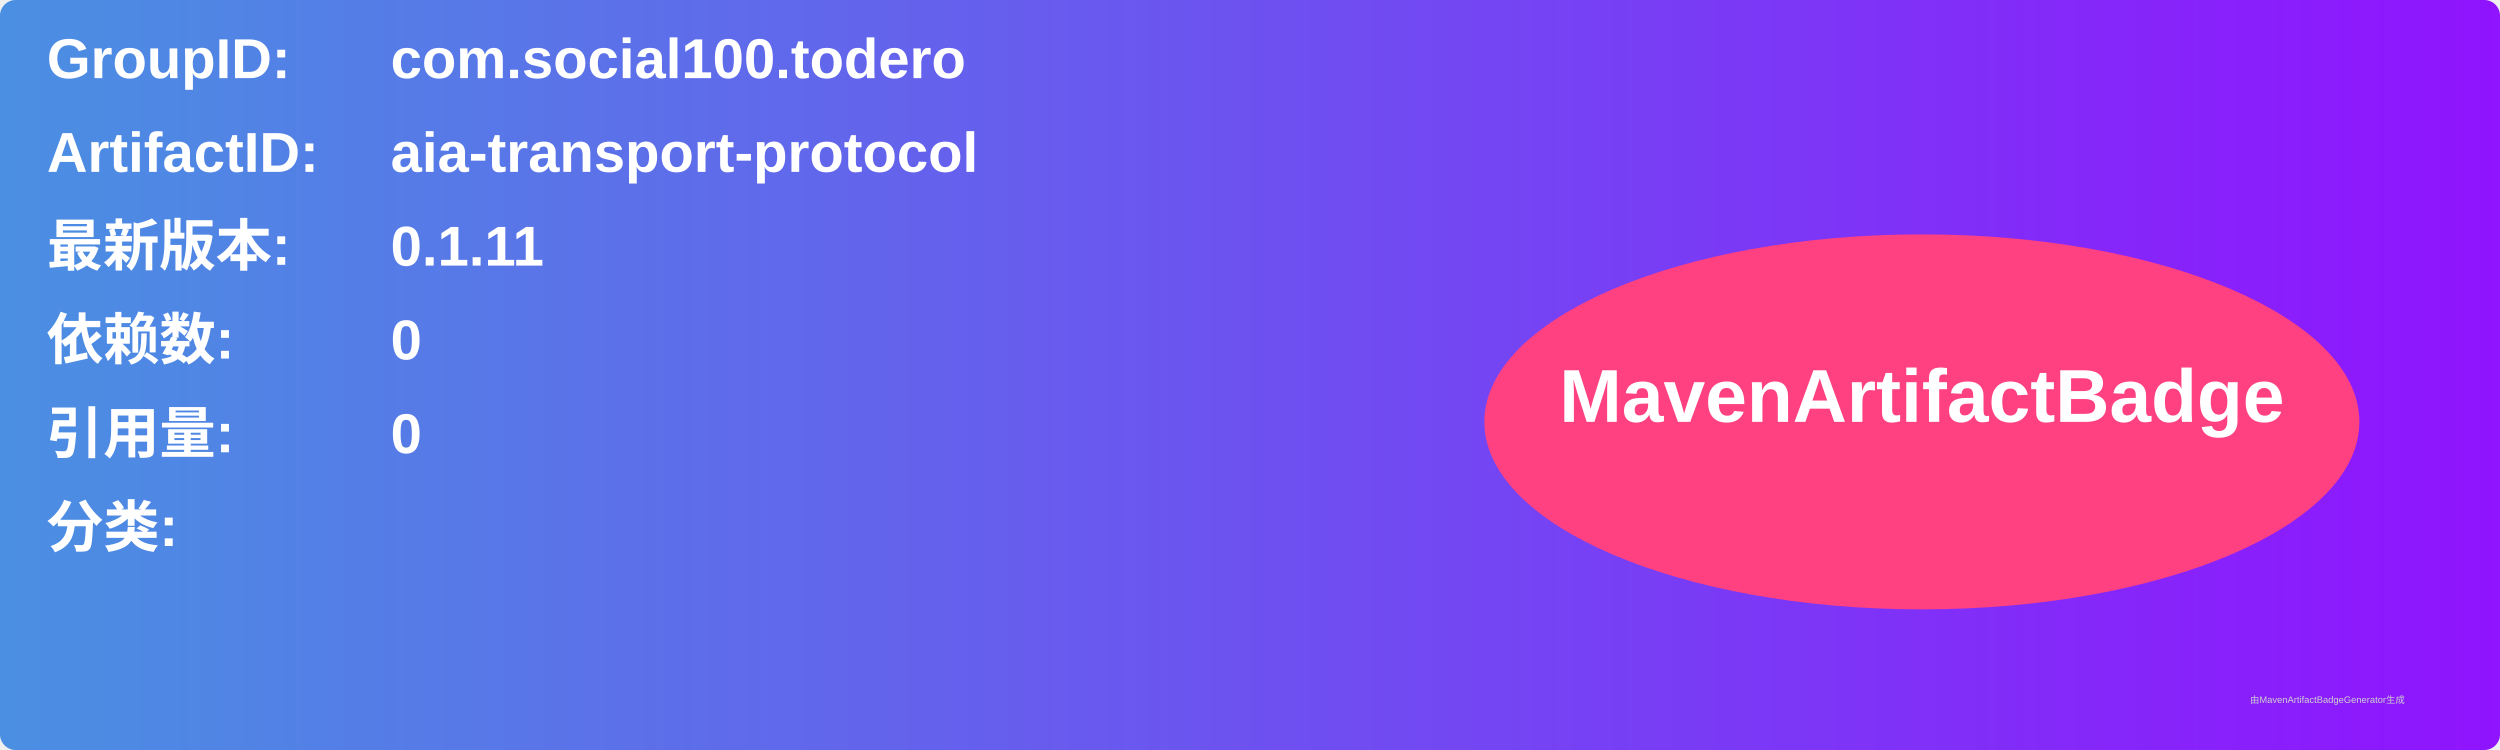
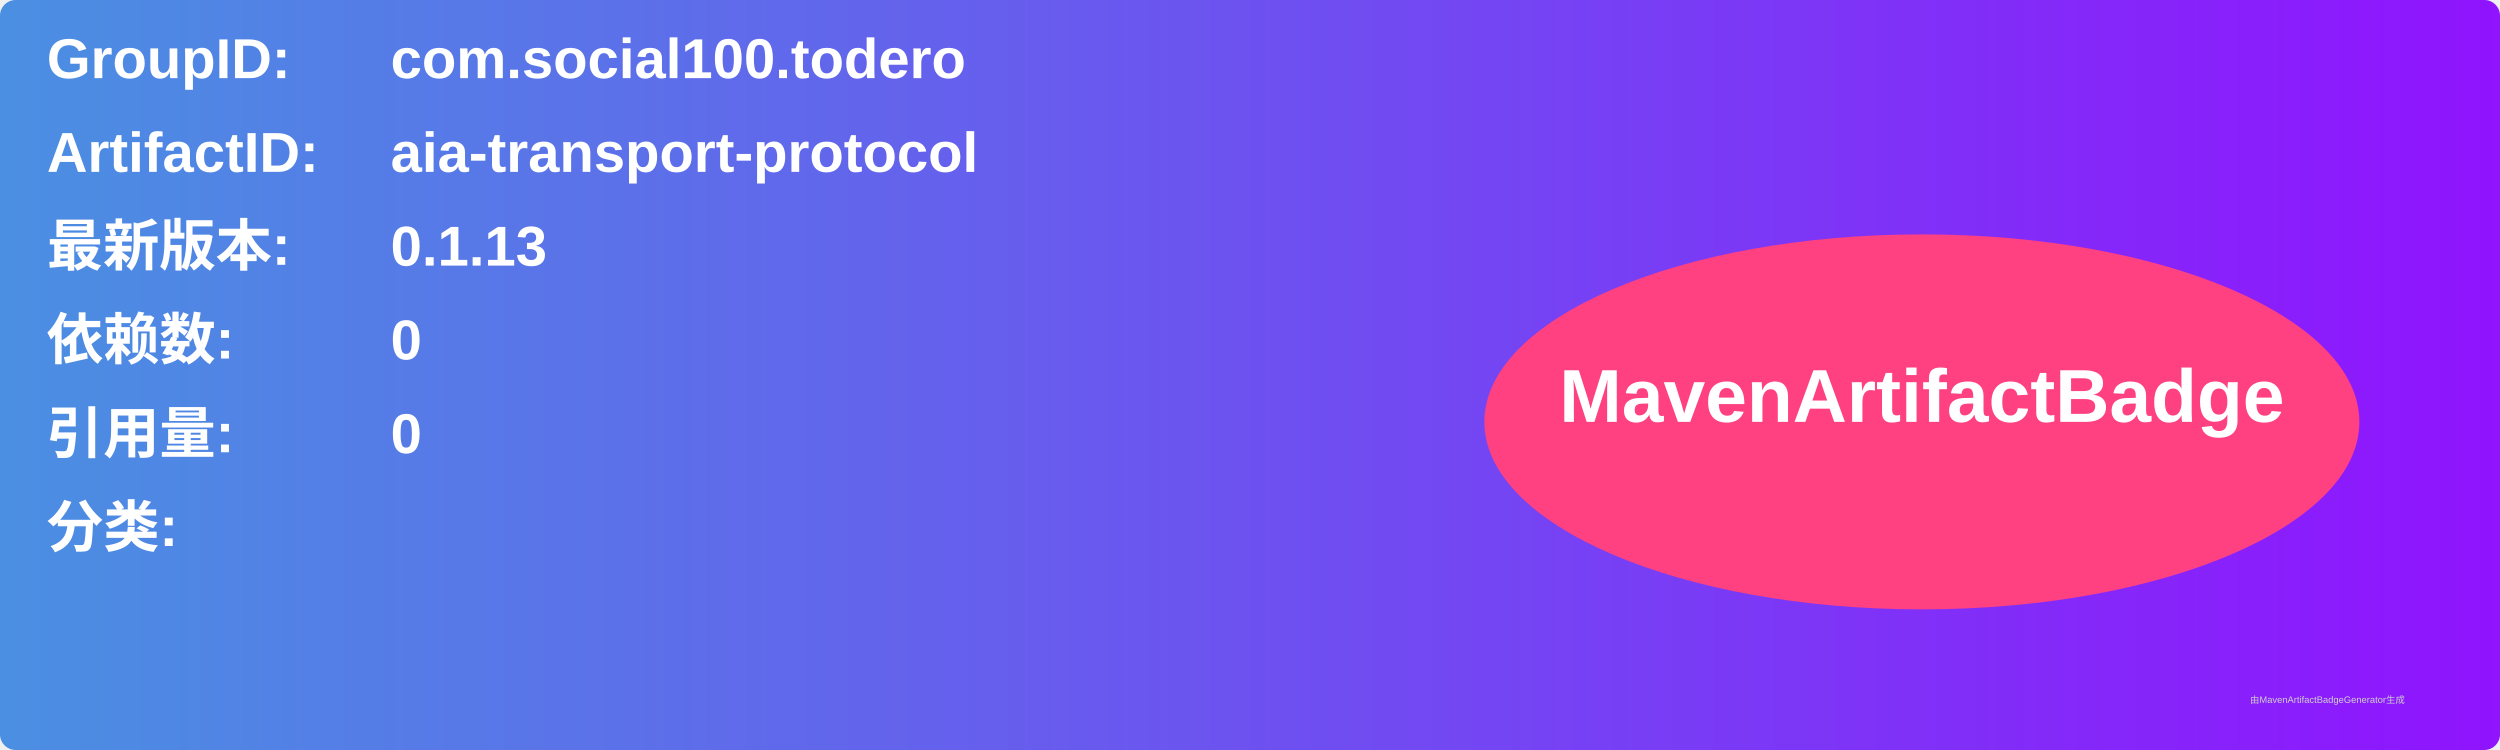
<svg xmlns="http://www.w3.org/2000/svg" width="800" height="240" viewBox="0 0 800 240">
  <linearGradient id="grad" x1="0%" y1="0%" x2="100%" y2="0%">
    <stop offset="0%" stop-color="#4a90e2" />
    <stop offset="100%" stop-color="#9013fe" />
  </linearGradient>
  <rect width="100%" height="100%" rx="5" ry="5" fill="url(#grad)" />
  <g transform="translate(15, 15)">
    <text x="0" y="10" font-family="Arial" font-size="18" fill="white" font-weight="bold" width="260">GroupID:</text>
    <text x="110" y="10" font-family="Arial" font-size="18" fill="white" font-weight="bold" width="460">com.social100.todero</text>
    <text x="0" y="40" font-family="Arial" font-size="18" fill="white" font-weight="bold" width="260">ArtifactID:</text>
    <text x="110" y="40" font-family="Arial" font-size="18" fill="white" font-weight="bold" width="460">aia-transport-protocol</text>
    <text x="0" y="70" font-family="Arial" font-size="18" fill="white" font-weight="bold">最新版本:</text>
    <text x="110" y="70" font-family="Arial" font-size="18" fill="white" font-weight="bold">
-       <tspan font-weight="bold">0.1.11</tspan>
+       <tspan font-weight="bold">0.1.13</tspan>
    </text>
    <text x="0" y="100" font-family="Arial" font-size="18" fill="white" font-weight="bold">依赖数: </text>
    <text x="110" y="100" font-family="Arial" font-size="18" fill="white">
      <tspan font-weight="bold">0</tspan>
    </text>
    <text x="0" y="130" font-family="Arial" font-size="18" fill="white" font-weight="bold">引用量: </text>
    <text x="110" y="130" font-family="Arial" font-size="18" fill="white">
      <tspan font-weight="bold">0</tspan>
    </text>
    <text x="0" y="160" font-family="Arial" font-size="18" fill="white" font-weight="bold">分类:</text>
    <text x="10" y="190" font-family="Arial" font-size="10" fill="white">
      <tspan font-weight="bold" />
    </text>
    <ellipse cx="600" cy="120" rx="140" ry="60" fill="#ff4081" />
    <text x="600" y="120" text-anchor="middle" font-family="Arial" font-size="24" fill="white" font-weight="bold">MavenArtifactBadge</text>
  </g>
  <text x="720" y="225" font-family="Arial" font-size="3" fill="#d0d0d0">由MavenArtifactBadgeGenerator生成</text>
</svg>
